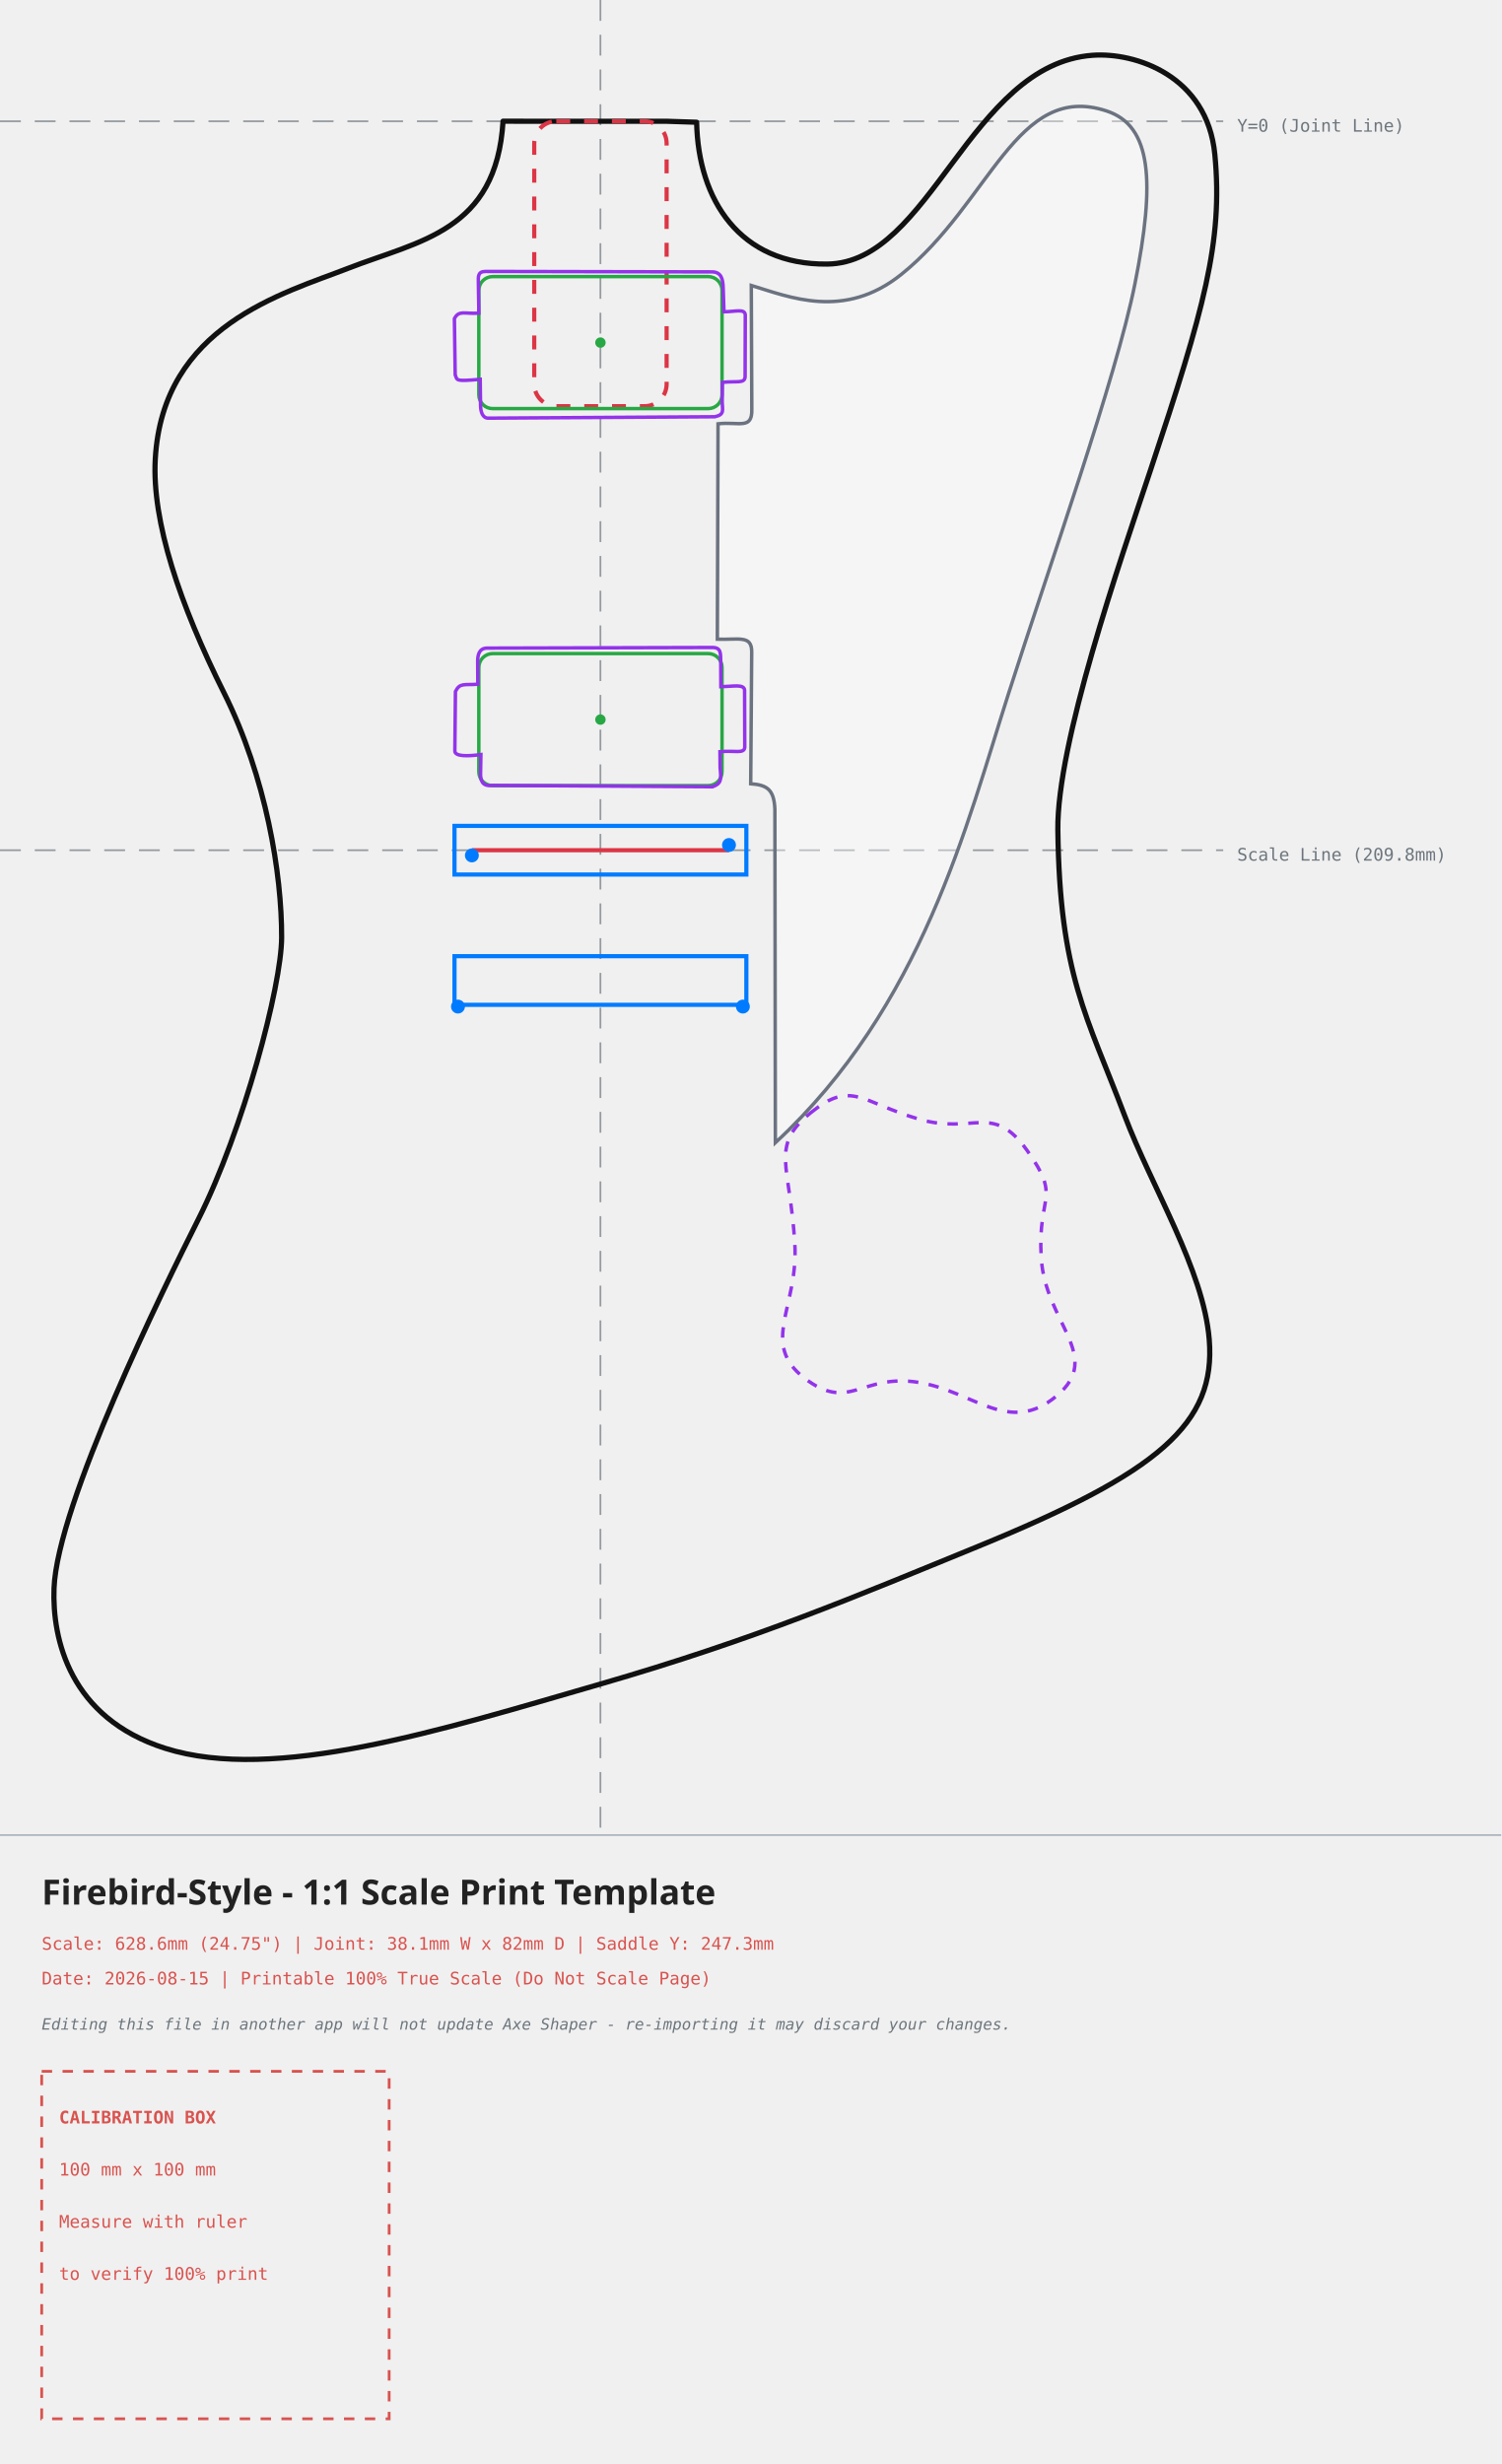
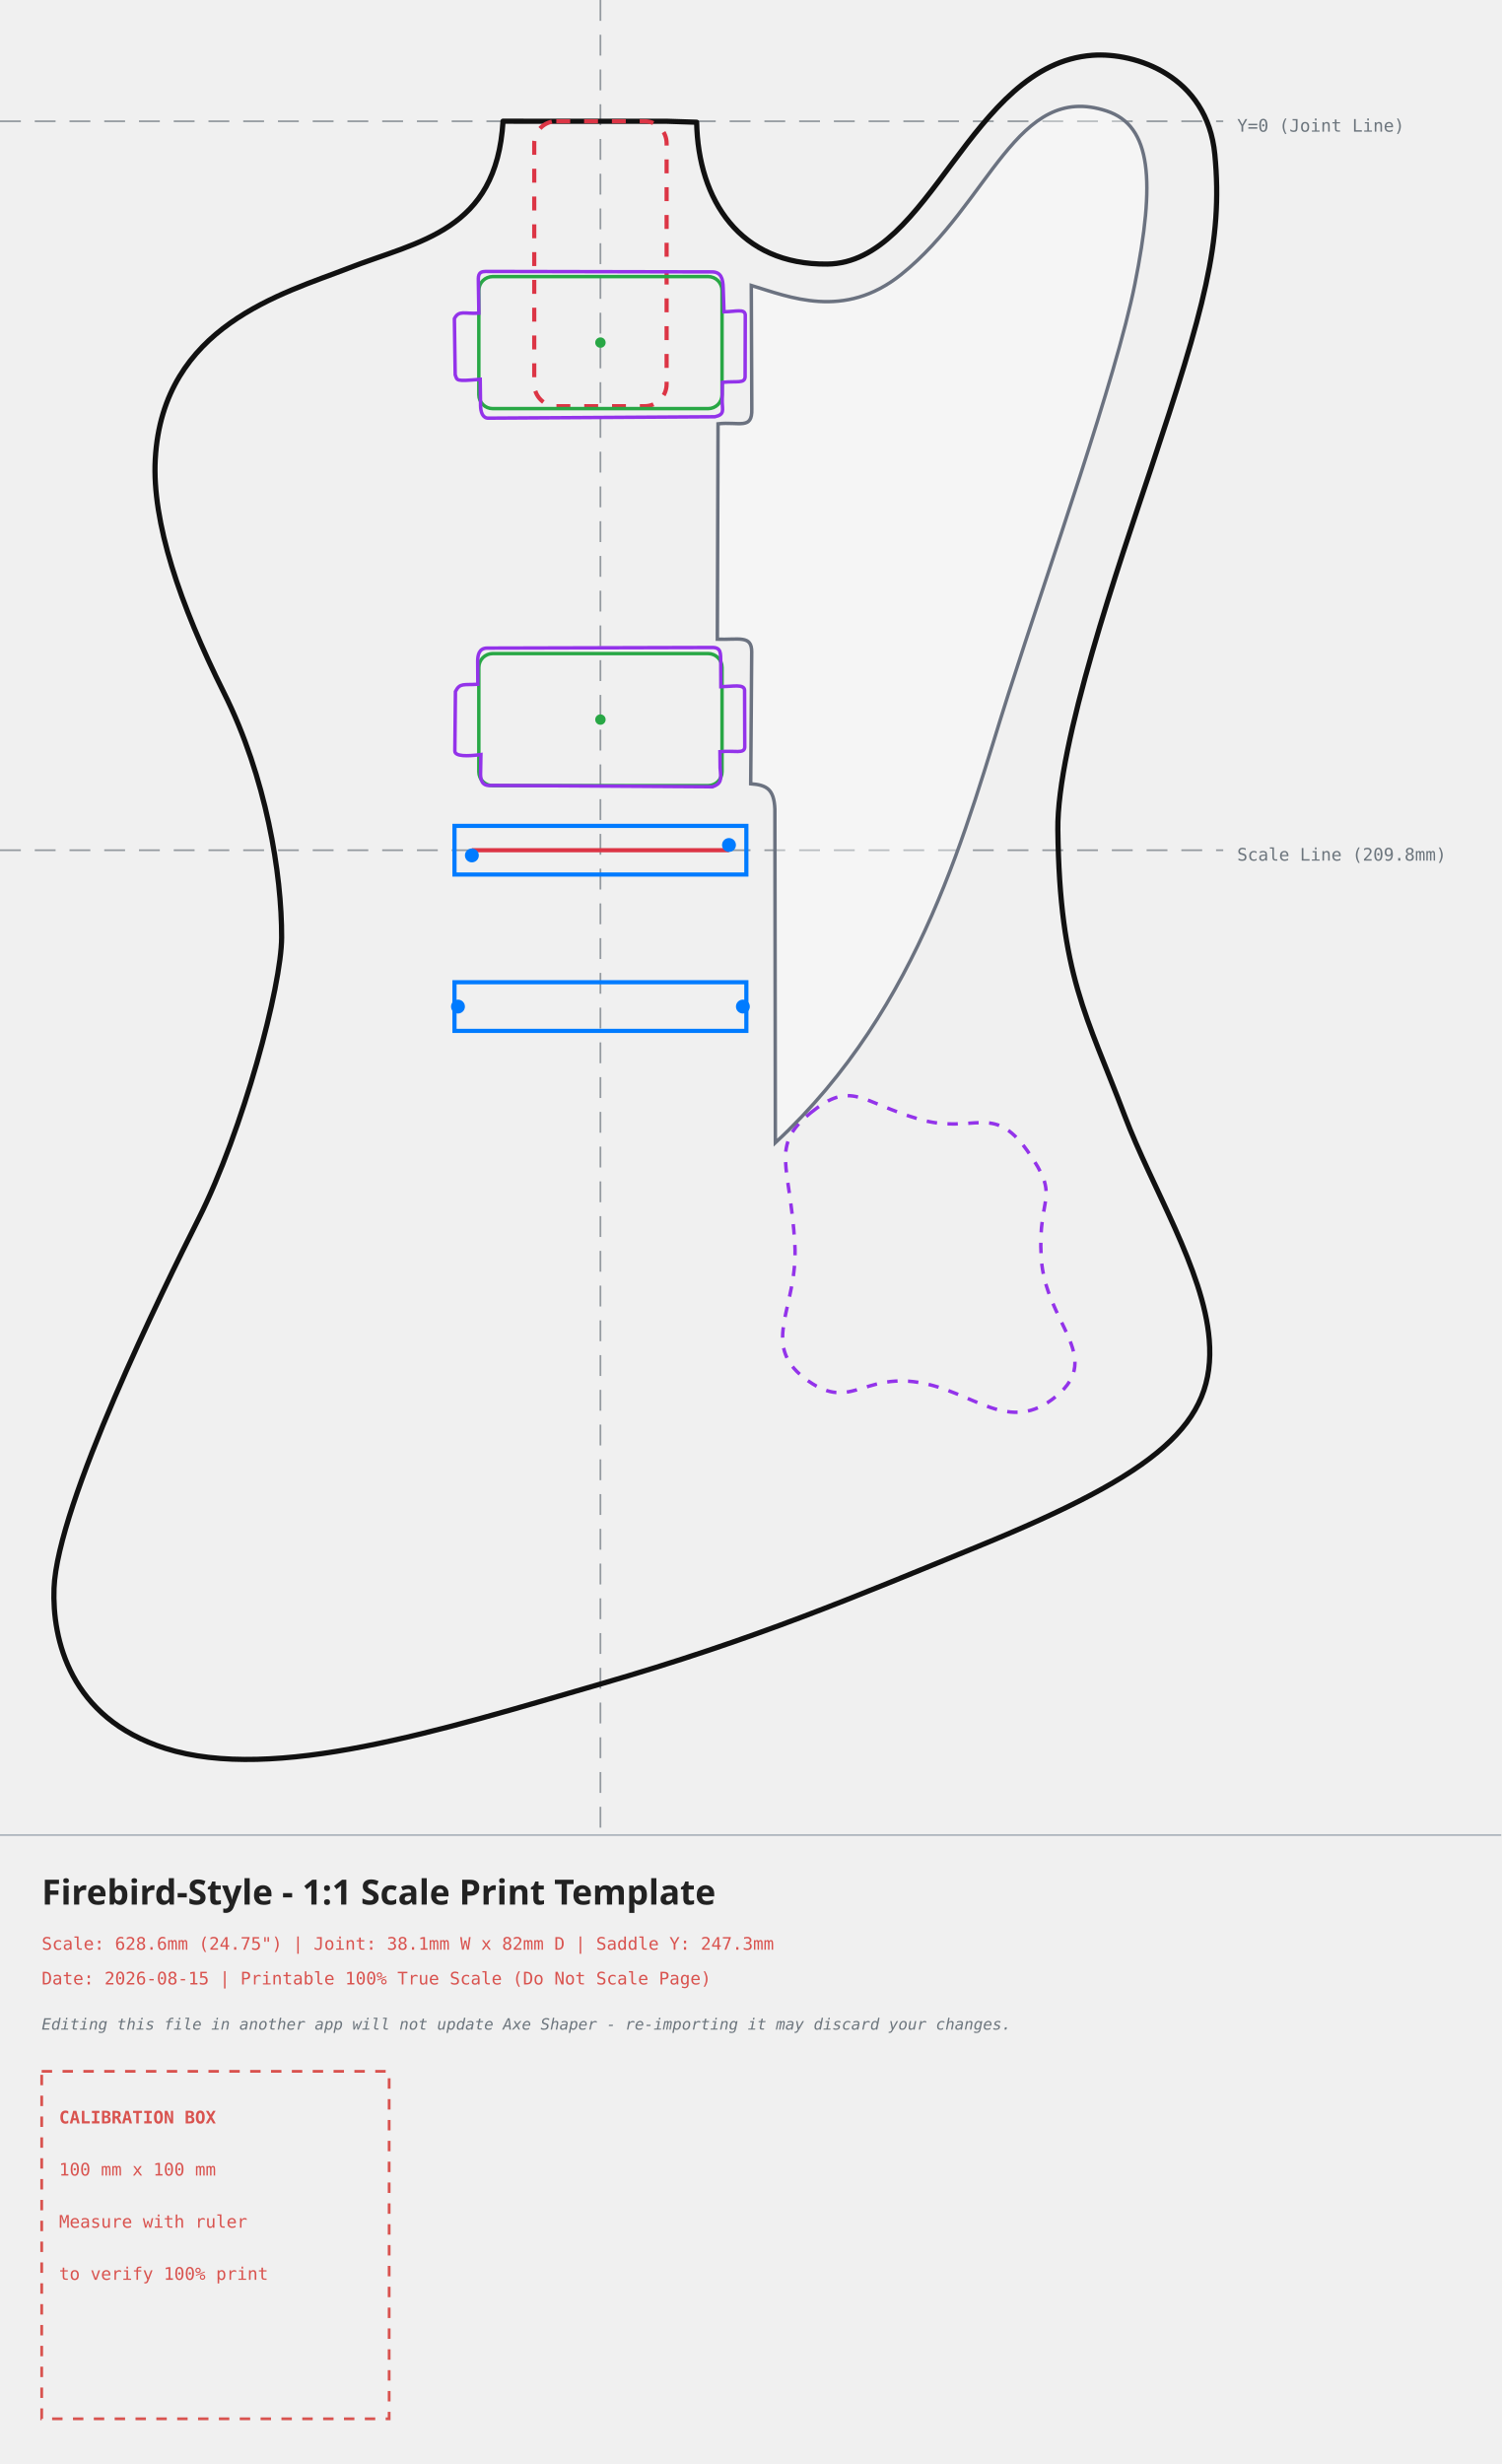
<svg xmlns="http://www.w3.org/2000/svg" width="432.06mm" height="709.14mm" viewBox="-172.81 -34.90 432.06 709.14">
  <style>
    .body-line { fill: none; stroke: #111111; stroke-width: 1.5; stroke-linecap: round; stroke-linejoin: round; }
    .neck-pocket { fill: none; stroke: #dc3545; stroke-width: 1.2; stroke-dasharray: 4,4; }
    .pickup-rout { fill: none; stroke: #28a745; stroke-width: 1.0; }
    .bridge-rout { fill: none; stroke: #007bff; stroke-width: 1.2; }
    .back-route { fill: none; stroke: #9333ea; stroke-width: 1.0; stroke-dasharray: 3,3; }
    .front-route { fill: none; stroke: #9333ea; stroke-width: 1.0; }
    .pickguard { fill: #ffffff; fill-opacity: 0.35; stroke: #6b7280; stroke-width: 1.0; }
    .center-axis { fill: none; stroke: #6c757d; stroke-width: 0.5; stroke-dasharray: 6,4; opacity: 0.7; }
    .calibration-box { fill: none; stroke: #d9534f; stroke-width: 0.8; stroke-dasharray: 3,3; }
    .band-rule { fill: none; stroke: #adb5bd; stroke-width: 0.5; }
    .text-label { font-family: monospace, sans-serif; font-size: 5px; fill: #d9534f; }
    .disclaimer-label { font-family: monospace, sans-serif; font-size: 4.5px; font-style: italic; fill: #6c757d; }
    .axis-label { font-family: monospace, sans-serif; font-size: 5px; fill: #6c757d; }
    .title-label { font-family: sans-serif; font-size: 10px; font-weight: bold; fill: #222222; }
  </style>
  <g>
    <line x1="0" y1="-34.90" x2="0" y2="493.23" class="center-axis" />
    <line x1="-172.81" y1="0" x2="179.25" y2="0" class="center-axis" />
    <text x="183.25" y="3" class="axis-label">Y=0 (Joint Line)</text>
    <line x1="-172.81" y1="209.79" x2="179.25" y2="209.79" class="center-axis" stroke="#007bff" />
    <text x="183.25" y="212.79" class="axis-label" fill="#007bff">Scale Line (209.8mm)</text>
    <path d="M 60.49 285.38 C 72.33 275.76, 74.90 282.30, 91.72 287.20 C 107.52 291.80, 112.86 282.21, 122.85 296.27 C 132.84 310.33, 125.78 308.45, 126.86 327.02 C 127.95 345.79, 144.96 355.40, 131.27 366.87 C 117.58 378.34, 107.44 365.48, 91.50 362.94 C 75.06 360.32, 71.67 371.71, 58.72 361.72 C 45.77 351.73, 57.02 341.31, 55.95 323.10 C 54.61 300.17, 48.65 295.00, 60.49 285.38 Z" class="back-route" />
    <path d="M -19.05 0.00 C -19.05 0.00, -28.03 -0.02, -28.03 -0.02 C -29.94 31.75, -52.23 34.37, -72.70 42.35 C -91.16 49.55, -126.00 58.79, -128.12 97.24 C -129.12 115.25, -121.03 139.10, -108.38 164.42 C -96.17 188.85, -91.70 216.68, -91.75 234.88 C -91.79 248.90, -102.83 290.37, -115.68 315.92 C -125.59 335.63, -156.35 397.99, -157.26 422.22 C -157.81 436.82, -152.70 459.56, -125.28 468.26 C -93.84 478.23, -45.76 462.99, -0.32 449.86 C 45.11 436.73, 73.76 424.42, 108.50 410.23 C 160.85 388.84, 177.18 374.78, 175.22 350.63 C 173.59 330.49, 158.70 306.89, 150.85 286.11 C 140.05 257.50, 132.17 245.85, 131.65 203.97 C 131.34 179.09, 149.42 127.12, 158.43 100.05 C 173.63 54.36, 179.25 34.64, 176.83 9.54 C 174.64 -13.13, 153.93 -19.90, 141.60 -18.99 C 106.30 -16.36, 95.07 40.76, 65.30 41.10 C 40.13 41.39, 28.12 22.65, 27.69 0.28 C 27.69 0.28, 19.05 0.00, 19.05 0.00 C 19.05 0.00, -19.05 0.00, -19.05 0.00 Z" class="body-line" />
    <path d="M 43.42 47.25 C 54.16 50.50, 70.10 57.30, 86.56 44.10 C 112.25 23.50, 119.73 -11.52, 145.69 -2.96 C 158.66 1.31, 159.75 17.26, 153.81 46.89 C 148.36 74.09, 129.26 127.79, 117.39 164.92 C 105.51 202.05, 92.74 254.70, 50.35 293.97 C 50.35 293.97, 50.21 197.97, 50.21 197.97 C 49.97 192.15, 47.80 191.02, 43.25 190.66 C 43.25 190.66, 43.54 152.71, 43.54 152.71 C 43.55 147.80, 39.84 149.27, 33.65 149.07 C 33.65 149.07, 33.85 87.07, 33.85 87.07 C 39.92 86.38, 43.72 88.90, 43.57 82.84 C 43.57 82.84, 43.42 47.25, 43.42 47.25 Z" class="pickguard" style="fill:#ffffff" />
    <rect x="-19.05" y="0" width="38.1" height="82" rx="6.35" ry="6.35" class="neck-pocket" />
    <g transform="translate(0, 63.7) rotate(0)">
      <rect x="-35.00" y="-19.00" width="70" height="38" rx="4" ry="4" class="pickup-rout" />
      <circle cx="0" cy="0" r="1.5" fill="#28a745" />
    </g>
    <g transform="translate(0, 172.2) rotate(0)">
      <rect x="-35.00" y="-19.00" width="70" height="38" rx="4" ry="4" class="pickup-rout" />
      <circle cx="0" cy="0" r="1.5" fill="#28a745" />
    </g>
    <path d="M -33.00 43.22 C -33.00 43.22, 31.78 43.35, 31.78 43.35 C 34.80 43.22, 35.24 45.33, 35.33 47.91 C 35.33 47.91, 35.56 54.84, 35.56 54.84 C 39.17 54.75, 41.49 53.92, 41.69 55.69 C 41.69 55.69, 41.64 73.57, 41.64 73.57 C 41.46 75.53, 39.48 74.73, 35.10 75.13 C 35.10 75.13, 35.05 80.82, 35.05 80.82 C 35.08 83.08, 35.84 84.41, 32.94 85.04 C 32.94 85.04, -32.10 85.44, -32.10 85.44 C -33.99 85.57, -34.46 83.50, -34.50 81.89 C -34.50 81.89, -34.60 74.27, -34.60 74.27 C -41.83 74.89, -41.17 74.63, -41.80 72.95 C -41.80 72.95, -42.03 56.81, -42.03 56.81 C -40.73 54.28, -39.12 55.49, -34.99 55.23 C -34.99 55.23, -35.13 46.48, -35.13 46.48 C -35.14 44.75, -35.40 43.22, -33.00 43.22 Z" class="front-route" />
    <path d="M -32.60 151.62 C -32.60 151.62, 31.88 151.45, 31.88 151.45 C 34.90 151.32, 34.54 153.13, 34.63 155.71 C 34.63 155.71, 34.66 162.74, 34.66 162.74 C 38.27 162.65, 41.29 161.92, 41.49 163.69 C 41.49 163.69, 41.54 180.17, 41.54 180.17 C 41.36 182.13, 38.78 181.03, 34.40 181.43 C 34.40 181.43, 34.45 186.12, 34.45 186.12 C 34.78 189.48, 34.84 190.61, 32.24 191.54 C 32.24 191.54, -31.30 191.14, -31.30 191.14 C -34.09 191.47, -34.46 189.60, -34.50 187.99 C -34.50 187.99, -34.40 182.27, -34.40 182.27 C -38.33 182.79, -41.87 182.83, -41.90 181.25 C -41.90 181.25, -41.73 164.11, -41.73 164.11 C -40.43 161.58, -39.42 162.29, -35.29 162.03 C -35.29 162.03, -35.33 155.48, -35.33 155.48 C -35.34 153.75, -35.00 151.62, -32.60 151.62 Z" class="front-route" />
    <g id="bridge-hardware">
      <rect x="-42.00" y="202.79" width="84" height="14" class="bridge-rout" />
-       <rect x="-42.00" y="240.29" width="84" height="14" class="bridge-rout" />
+       <rect x="-42.00" y="247.79" width="84" height="14" class="bridge-rout" />
      <line x1="-37.00" y1="209.79" x2="37.00" y2="209.79" stroke="#dc3545" stroke-width="1.2" />
      <g transform="translate(0, 209.79)">
        <circle cx="-37" cy="1.5" r="2" fill="#007bff" />
        <circle cx="37" cy="-1.5" r="2" fill="#007bff" />
        <circle cx="-41" cy="45" r="2" fill="#007bff" />
        <circle cx="41" cy="45" r="2" fill="#007bff" />
      </g>
    </g>
  </g>
  <g>
    <line x1="-172.81" y1="493.23" x2="259.25" y2="493.23" class="band-rule" />
    <text x="-160.81" y="513.23" class="title-label">Firebird-Style - 1:1 Scale Print Template</text>
    <text x="-160.81" y="526.23" class="text-label">Scale: 628.6mm (24.75") | Joint: 38.1mm W x 82mm D | Saddle Y: 247.3mm</text>
    <text x="-160.81" y="536.23" class="text-label">Date: 2026-08-15 | Printable 100% True Scale (Do Not Scale Page)</text>
    <text x="-160.81" y="549.23" class="disclaimer-label">Editing this file in another app will not update Axe Shaper - re-importing it may discard your changes.</text>
    <g transform="translate(-160.81, 561.23)">
      <rect x="0" y="0" width="100" height="100" class="calibration-box" />
      <text x="5" y="15" class="text-label" font-weight="bold">CALIBRATION BOX</text>
      <text x="5" y="30" class="text-label">100 mm x 100 mm</text>
      <text x="5" y="45" class="text-label">Measure with ruler</text>
      <text x="5" y="60" class="text-label">to verify 100% print</text>
    </g>
  </g>
</svg>
